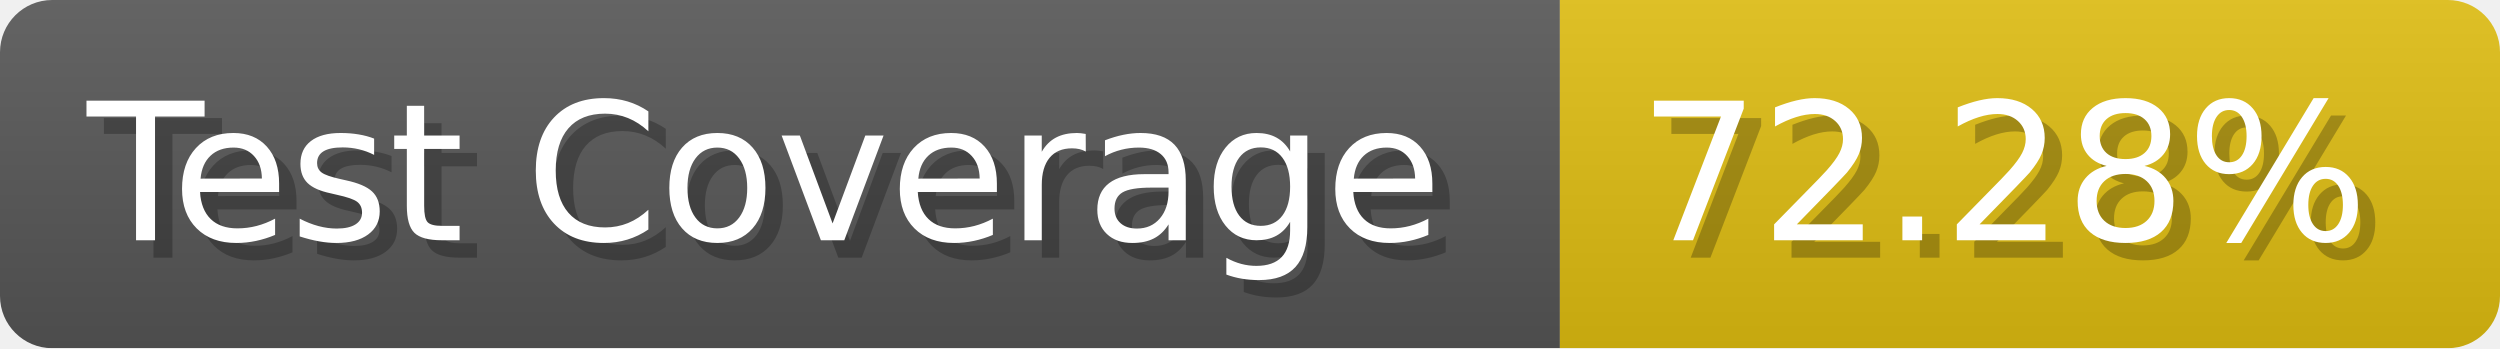
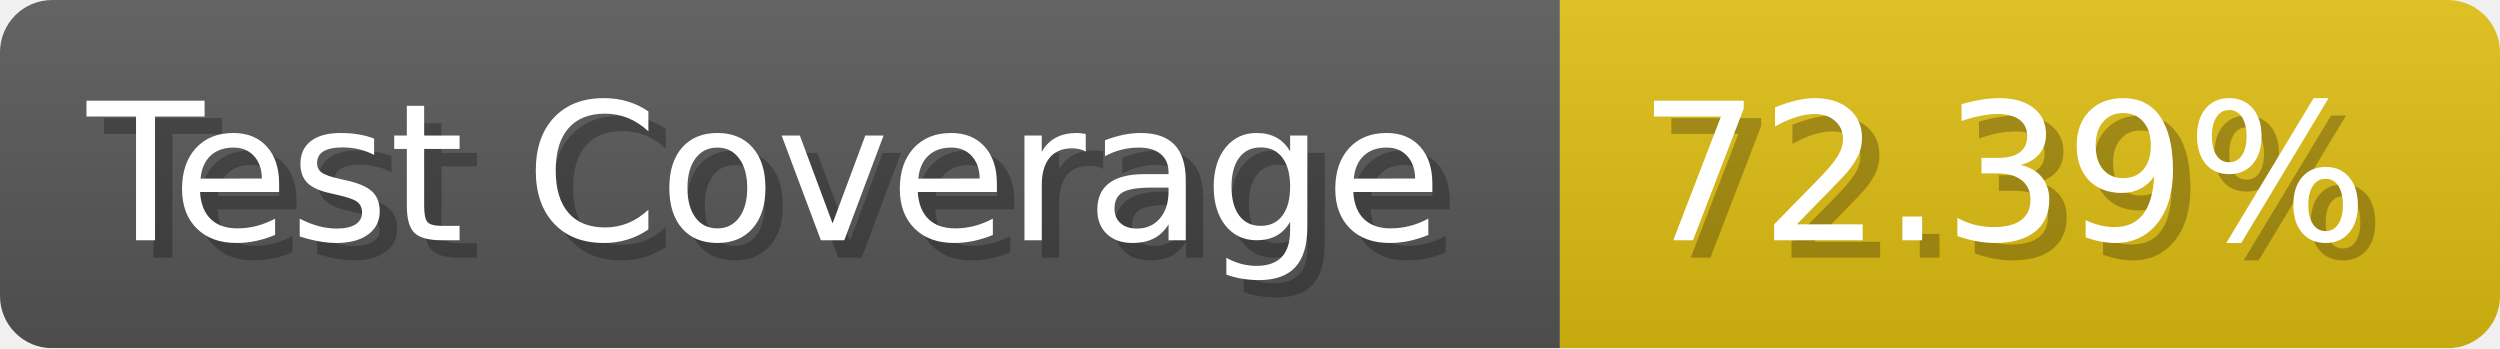
- <svg xmlns="http://www.w3.org/2000/svg" width="143.6" height="20" viewBox="0 0 1436 200" role="img" aria-label="Test Coverage: 72.28%">
+ <svg xmlns="http://www.w3.org/2000/svg" width="143.6" height="20" viewBox="0 0 1436 200" role="img" aria-label="Test Coverage: 72.39%">
  <linearGradient id="a" x2="0" y2="100%">
    <stop offset="0" stop-opacity=".1" stop-color="#EEE" />
    <stop offset="1" stop-opacity=".1" />
  </linearGradient>
  <mask id="m">
    <rect width="1436" height="200" rx="30" fill="#FFF" />
  </mask>
  <g mask="url(#m)">
    <rect width="896" height="200" fill="#555" />
    <rect width="540" height="200" fill="#DB1" x="896" />
    <rect width="1436" height="200" fill="url(#a)" />
  </g>
  <g aria-hidden="true" fill="#fff" text-anchor="start" font-family="Verdana,DejaVu Sans,sans-serif" font-size="110">
    <text x="60" y="148" textLength="796" fill="#000" opacity="0.25">Test Coverage</text>
    <text x="50" y="138" textLength="796">Test Coverage</text>
-     <text x="951" y="148" textLength="440" fill="#000" opacity="0.25">72.28%</text>
-     <text x="941" y="138" textLength="440">72.28%</text>
+     <text x="951" y="148" textLength="440" fill="#000" opacity="0.25">72.39%</text>
+     <text x="941" y="138" textLength="440">72.39%</text>
  </g>
</svg>
